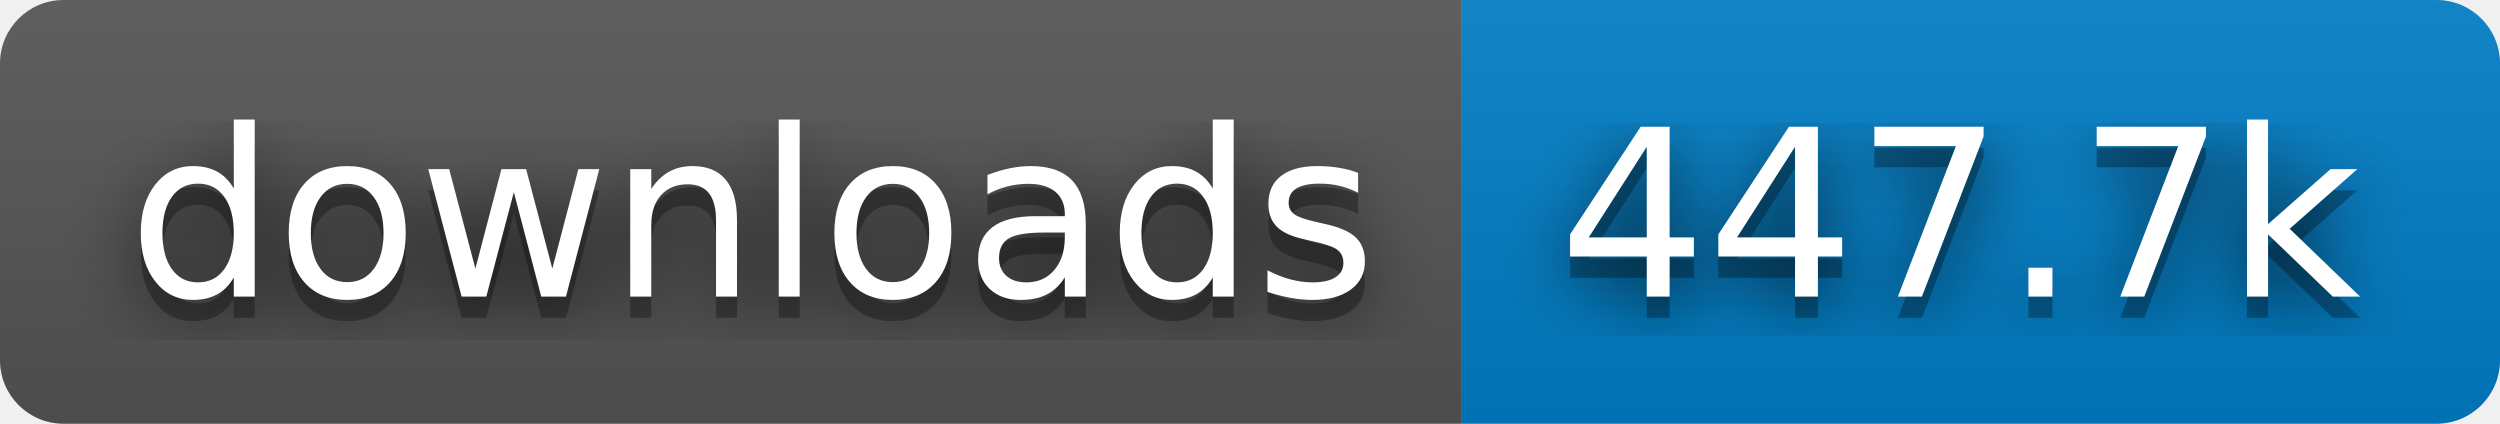
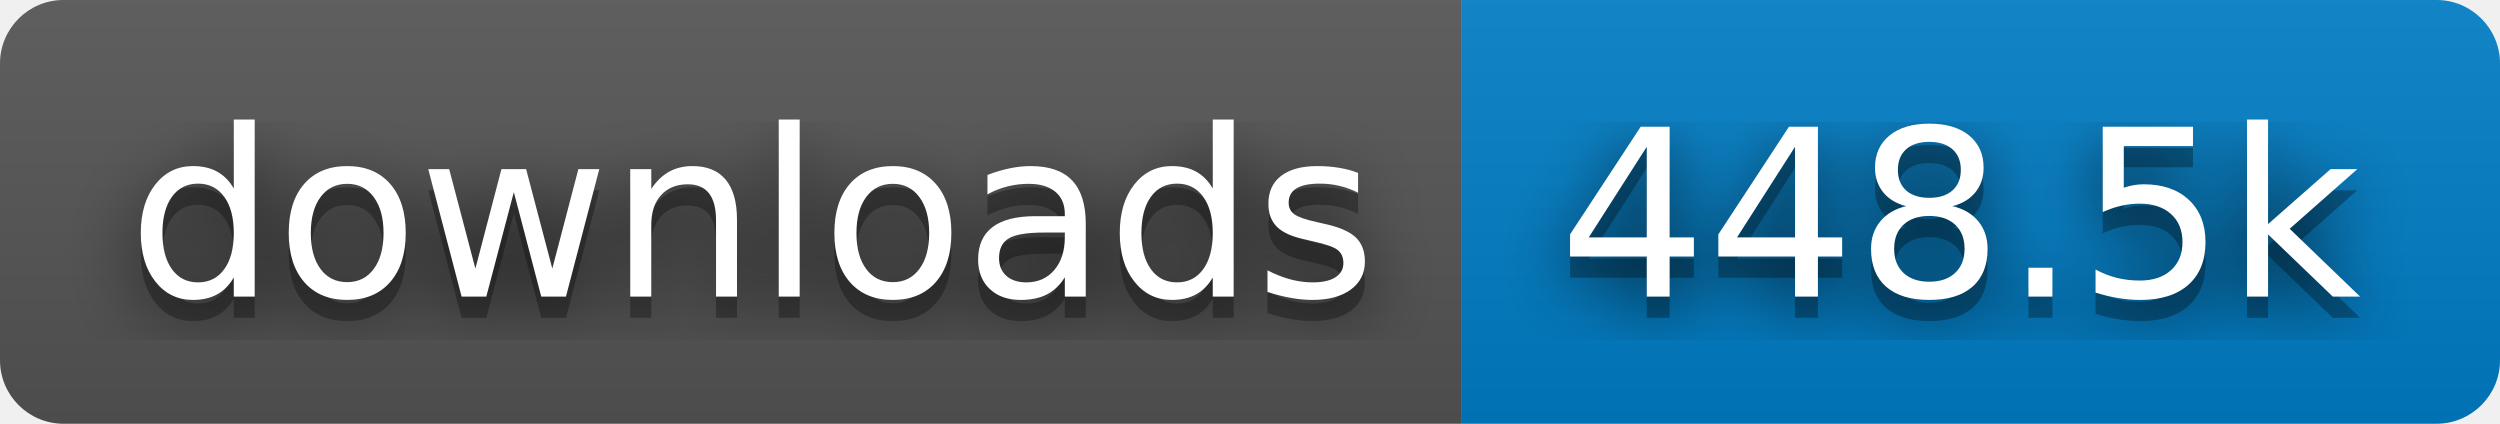
- <svg xmlns="http://www.w3.org/2000/svg" width="118" height="20" role="img" aria-label="downloads: 447.7k">
+ <svg xmlns="http://www.w3.org/2000/svg" width="118" height="20" role="img" aria-label="downloads: 448.5k">
  <filter id="blur">
    <feGaussianBlur stdDeviation="16" />
  </filter>
  <linearGradient id="s" x2="0" y2="100%">
    <stop offset="0" stop-color="#bbb" stop-opacity=".1" />
    <stop offset="1" stop-opacity=".1" />
  </linearGradient>
  <clipPath id="r">
    <rect width="118" height="20" rx="3" />
  </clipPath>
  <g clip-path="url(#r)">
    <rect width="69" height="20" fill="#555" />
    <rect x="69" width="49" height="20" fill="#007ec6" />
    <rect width="118" height="20" fill="url(#s)" />
  </g>
  <g fill="#fff" text-anchor="middle" font-family="Verdana,Geneva,DejaVu Sans,sans-serif" text-rendering="geometricPrecision" font-size="110">
    <g transform="scale(.1)">
      <g aria-hidden="true" fill="#010101">
        <text x="355" y="150" fill-opacity=".8" filter="url(#blur)" textLength="590">downloads</text>
        <text x="355" y="150" fill-opacity=".3" textLength="590">downloads</text>
      </g>
      <text x="355" y="140" textLength="590">downloads</text>
    </g>
    <g transform="scale(.1)">
      <g aria-hidden="true" fill="#010101">
-         <text x="925" y="150" fill-opacity=".8" filter="url(#blur)" textLength="390">447.7k</text>
-         <text x="925" y="150" fill-opacity=".3" textLength="390">447.7k</text>
+         <text x="925" y="150" fill-opacity=".8" filter="url(#blur)" textLength="390">448.5k</text>
+         <text x="925" y="150" fill-opacity=".3" textLength="390">448.5k</text>
      </g>
-       <text x="925" y="140" textLength="390">447.7k</text>
+       <text x="925" y="140" textLength="390">448.5k</text>
    </g>
  </g>
</svg>
